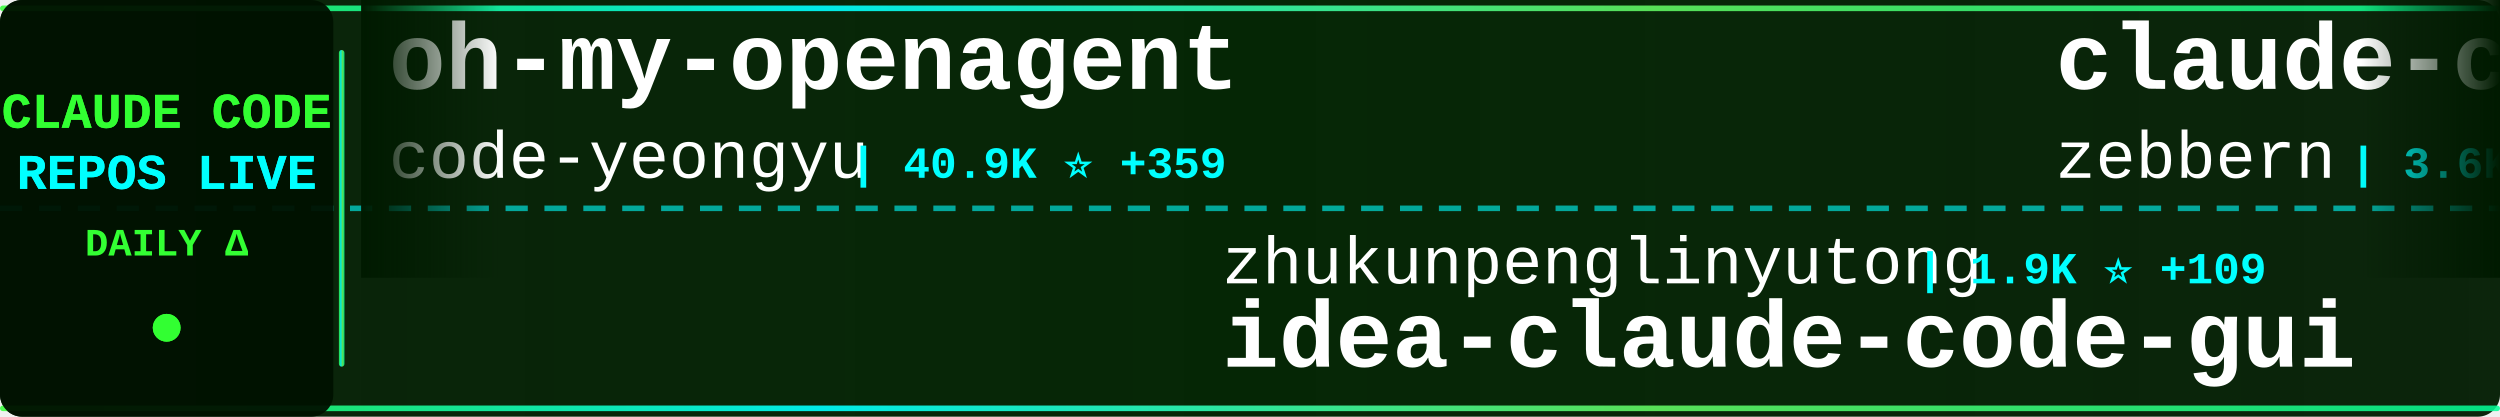
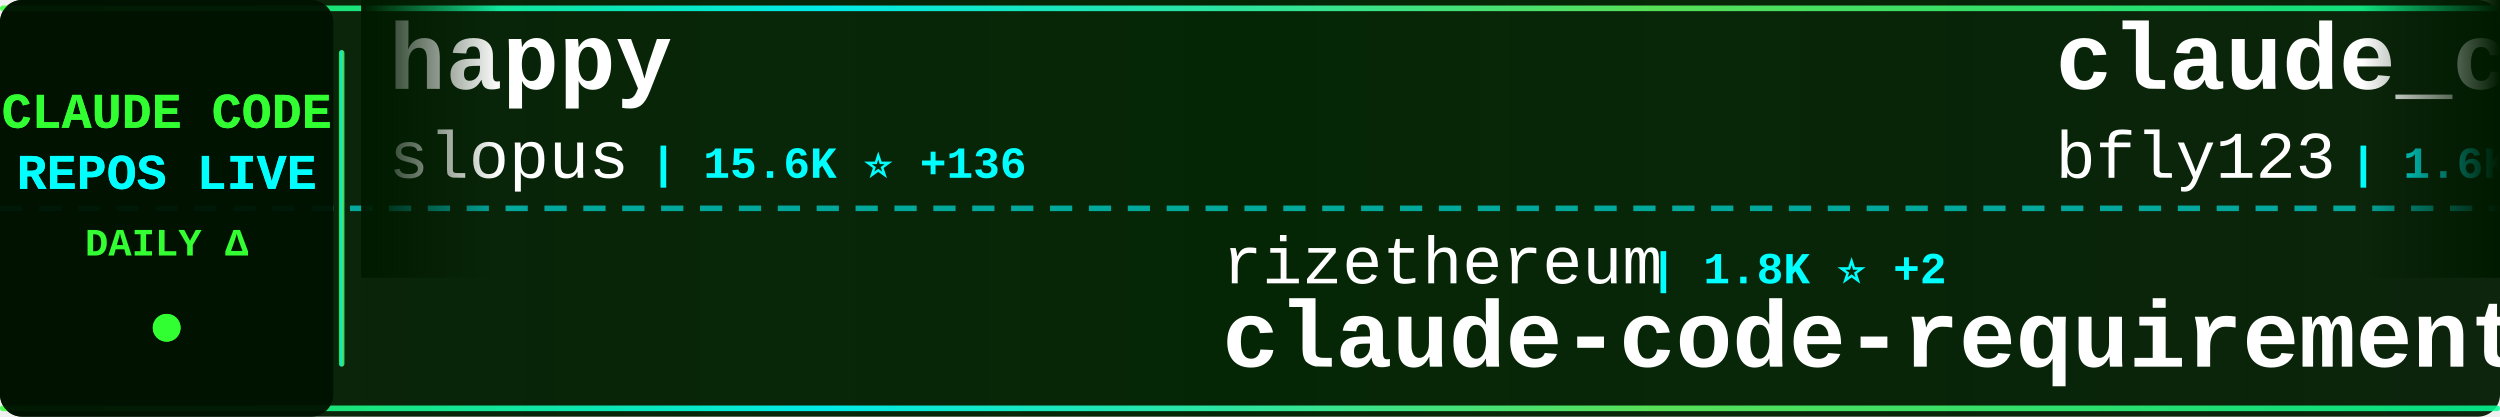
<svg xmlns="http://www.w3.org/2000/svg" width="900" height="150">
  <defs>
    <linearGradient id="tickerBg" x1="0%" y1="0%" x2="100%" y2="0%">
      <stop offset="0%" style="stop-color:#001a00;stop-opacity:0.95" />
      <stop offset="50%" style="stop-color:#002200;stop-opacity:0.98" />
      <stop offset="100%" style="stop-color:#001a00;stop-opacity:0.95" />
    </linearGradient>
    <linearGradient id="borderGrad" x1="0%" y1="0%" x2="100%" y2="0%">
      <stop offset="0%" style="stop-color:#33ff33;stop-opacity:0.85">
        <animate attributeName="stop-opacity" values="0.85;1;0.85" dur="2s" repeatCount="indefinite" />
      </stop>
      <stop offset="33%" style="stop-color:#00ffff;stop-opacity:0.9">
        <animate attributeName="stop-opacity" values="0.9;1;0.9" dur="2.2s" repeatCount="indefinite" />
      </stop>
      <stop offset="66%" style="stop-color:#66ff66;stop-opacity:0.85">
        <animate attributeName="stop-opacity" values="0.85;1;0.85" dur="1.8s" repeatCount="indefinite" />
      </stop>
      <stop offset="100%" style="stop-color:#00ff99;stop-opacity:0.85">
        <animate attributeName="stop-opacity" values="0.85;1;0.85" dur="2s" repeatCount="indefinite" />
      </stop>
    </linearGradient>
    <filter id="textGlow">
      <feGaussianBlur stdDeviation="0.1" result="coloredBlur" />
      <feMerge>
        <feMergeNode in="coloredBlur" />
        <feMergeNode in="SourceGraphic" />
      </feMerge>
    </filter>
    <filter id="metricGlow">
      <feGaussianBlur stdDeviation="0.2" result="coloredBlur" />
      <feMerge>
        <feMergeNode in="coloredBlur" />
        <feMergeNode in="SourceGraphic" />
      </feMerge>
    </filter>
    <linearGradient id="leftFade" x1="0%" y1="0%" x2="100%" y2="0%">
      <stop offset="0%" style="stop-color:#001a00;stop-opacity:1" />
      <stop offset="100%" style="stop-color:#001a00;stop-opacity:0" />
    </linearGradient>
    <linearGradient id="rightFade" x1="0%" y1="0%" x2="100%" y2="0%">
      <stop offset="0%" style="stop-color:#001a00;stop-opacity:0" />
      <stop offset="100%" style="stop-color:#001a00;stop-opacity:1" />
    </linearGradient>
  </defs>
  <rect width="900" height="150" fill="url(#tickerBg)" rx="8" />
  <rect x="0" y="2" width="900" height="2" fill="url(#borderGrad)" rx="1" />
  <rect x="0" y="146" width="900" height="2" fill="url(#borderGrad)" rx="1" />
  <line x1="0" y1="75" x2="900" y2="75" stroke="#00ffff" stroke-width="2" stroke-dasharray="8 6" opacity="0.6" />
  <rect x="0" y="0" width="120" height="150" fill="#001100" opacity="0.95" rx="8" />
  <text x="60" y="46" font-family="'Courier New', monospace" font-size="18" font-weight="bold" fill="#33ff33" text-anchor="middle" filter="url(#textGlow)">
    CLAUDE CODE
  </text>
  <text x="60" y="68" font-family="'Courier New', monospace" font-size="18" font-weight="bold" fill="#00ffff" text-anchor="middle" filter="url(#textGlow)">
    REPOS LIVE
  </text>
  <text x="60" y="92" font-family="'Courier New', monospace" font-size="14" font-weight="bold" fill="#33ff33" text-anchor="middle">
    DAILY Δ
  </text>
  <circle cx="60" cy="118" r="5" fill="#33ff33" filter="url(#metricGlow)">
    <animate attributeName="r" values="4;6;4" dur="1.5s" repeatCount="indefinite" />
    <animate attributeName="opacity" values="0.6;1;0.6" dur="1.5s" repeatCount="indefinite" />
  </circle>
  <rect x="122" y="18" width="2" height="114" fill="url(#borderGrad)" rx="1" />
  <clipPath id="tickerClip">
    <rect x="130" y="0" width="770" height="150" />
  </clipPath>
  <g clip-path="url(#tickerClip)">
    <g id="tickerItems">
      <animateTransform attributeName="transform" attributeType="XML" type="translate" from="0 0" to="-3000 0" dur="54s" repeatCount="indefinite" />
      <g transform="translate(0, 0)">
-         <text x="140" y="32" font-family="'Courier New', monospace" font-size="34" font-weight="bold" fill="#ffffff">oh-my-openagent</text>
-         <text x="140" y="64" font-family="'Courier New', monospace" font-size="24" font-weight="normal" fill="#ffffff" opacity="1.0">code-yeongyu</text>
-         <text x="306" y="64" font-family="'Courier New', monospace" font-size="16" font-weight="bold" fill="#00ffff"> | 40.9K ⭐ +359</text>
+         <text x="140" y="32" font-family="'Courier New', monospace" font-size="34" font-weight="bold" fill="#ffffff">happy</text>
+         <text x="140" y="64" font-family="'Courier New', monospace" font-size="24" font-weight="normal" fill="#ffffff" opacity="1.0">slopus</text>
+         <text x="234" y="64" font-family="'Courier New', monospace" font-size="16" font-weight="bold" fill="#00ffff"> | 15.6K ⭐ +136</text>
      </g>
      <g transform="translate(300, 0)">
-         <text x="140" y="102" font-family="'Courier New', monospace" font-size="24" font-weight="normal" fill="#ffffff" opacity="1.0">zhukunpenglinyutong</text>
-         <text x="390" y="102" font-family="'Courier New', monospace" font-size="16" font-weight="bold" fill="#00ffff"> | 1.9K ⭐ +109</text>
-         <text x="140" y="132" font-family="'Courier New', monospace" font-size="34" font-weight="bold" fill="#ffffff">idea-claude-code-gui</text>
+         <text x="140" y="102" font-family="'Courier New', monospace" font-size="24" font-weight="normal" fill="#ffffff" opacity="1.0">rizethereum</text>
+         <text x="294" y="102" font-family="'Courier New', monospace" font-size="16" font-weight="bold" fill="#00ffff"> | 1.8K ⭐ +2</text>
+         <text x="140" y="132" font-family="'Courier New', monospace" font-size="34" font-weight="bold" fill="#ffffff">claude-code-requirements...</text>
      </g>
      <g transform="translate(600, 0)">
-         <text x="140" y="32" font-family="'Courier New', monospace" font-size="34" font-weight="bold" fill="#ffffff">claude-code-guide</text>
-         <text x="140" y="64" font-family="'Courier New', monospace" font-size="24" font-weight="normal" fill="#ffffff" opacity="1.0">zebbern</text>
-         <text x="246" y="64" font-family="'Courier New', monospace" font-size="16" font-weight="bold" fill="#00ffff"> | 3.6K ⭐ +19</text>
+         <text x="140" y="32" font-family="'Courier New', monospace" font-size="34" font-weight="bold" fill="#ffffff">claude_code_bridge</text>
+         <text x="140" y="64" font-family="'Courier New', monospace" font-size="24" font-weight="normal" fill="#ffffff" opacity="1.0">bfly123</text>
+         <text x="246" y="64" font-family="'Courier New', monospace" font-size="16" font-weight="bold" fill="#00ffff"> | 1.6K ⭐ +21</text>
      </g>
      <g transform="translate(900, 0)">
-         <text x="140" y="102" font-family="'Courier New', monospace" font-size="24" font-weight="normal" fill="#ffffff" opacity="1.0">lyconear</text>
-         <text x="258" y="102" font-family="'Courier New', monospace" font-size="16" font-weight="bold" fill="#00ffff"> | 4 ⭐</text>
-         <text x="140" y="132" font-family="'Courier New', monospace" font-size="34" font-weight="bold" fill="#ffffff">Claude-Code</text>
+         <text x="140" y="102" font-family="'Courier New', monospace" font-size="24" font-weight="normal" fill="#ffffff" opacity="1.0">OneRedOak</text>
+         <text x="270" y="102" font-family="'Courier New', monospace" font-size="16" font-weight="bold" fill="#00ffff"> | 3.7K ⭐ +6</text>
+         <text x="140" y="132" font-family="'Courier New', monospace" font-size="34" font-weight="bold" fill="#ffffff">claude-code-workflows</text>
      </g>
      <g transform="translate(1200, 0)">
-         <text x="140" y="32" font-family="'Courier New', monospace" font-size="34" font-weight="bold" fill="#ffffff">Claude-Code-Remote</text>
-         <text x="140" y="64" font-family="'Courier New', monospace" font-size="24" font-weight="normal" fill="#ffffff" opacity="1.0">JessyTsui</text>
-         <text x="270" y="64" font-family="'Courier New', monospace" font-size="16" font-weight="bold" fill="#00ffff"> | 1.2K ⭐</text>
+         <text x="140" y="32" font-family="'Courier New', monospace" font-size="34" font-weight="bold" fill="#ffffff">claude-code-base-action</text>
+         <text x="140" y="64" font-family="'Courier New', monospace" font-size="24" font-weight="normal" fill="#ffffff" opacity="1.0">anthropics</text>
+         <text x="282" y="64" font-family="'Courier New', monospace" font-size="16" font-weight="bold" fill="#00ffff"> | 610 ⭐</text>
      </g>
      <g transform="translate(1500, 0)">
-         <text x="140" y="102" font-family="'Courier New', monospace" font-size="24" font-weight="normal" fill="#ffffff" opacity="1.0">affaan-m</text>
-         <text x="258" y="102" font-family="'Courier New', monospace" font-size="16" font-weight="bold" fill="#00ffff"> | 83.1K ⭐ +2.7K</text>
-         <text x="140" y="132" font-family="'Courier New', monospace" font-size="34" font-weight="bold" fill="#ffffff">everything-claude-code</text>
+         <text x="140" y="102" font-family="'Courier New', monospace" font-size="24" font-weight="normal" fill="#ffffff" opacity="1.0">simonw</text>
+         <text x="234" y="102" font-family="'Courier New', monospace" font-size="16" font-weight="bold" fill="#00ffff"> | 1.1K ⭐ +4</text>
+         <text x="140" y="132" font-family="'Courier New', monospace" font-size="34" font-weight="bold" fill="#ffffff">claude-code-transcripts</text>
      </g>
      <g transform="translate(1800, 0)">
-         <text x="140" y="32" font-family="'Courier New', monospace" font-size="34" font-weight="bold" fill="#ffffff">Claude-Code-Development-...</text>
-         <text x="140" y="64" font-family="'Courier New', monospace" font-size="24" font-weight="normal" fill="#ffffff" opacity="1.0">peterkrueck</text>
-         <text x="294" y="64" font-family="'Courier New', monospace" font-size="16" font-weight="bold" fill="#00ffff"> | 1.3K ⭐ +1</text>
+         <text x="140" y="32" font-family="'Courier New', monospace" font-size="34" font-weight="bold" fill="#ffffff">claude-agent-sdk-python</text>
+         <text x="140" y="64" font-family="'Courier New', monospace" font-size="24" font-weight="normal" fill="#ffffff" opacity="1.0">anthropics</text>
+         <text x="282" y="64" font-family="'Courier New', monospace" font-size="16" font-weight="bold" fill="#00ffff"> | 5.5K ⭐ +33</text>
      </g>
      <g transform="translate(2100, 0)">
-         <text x="140" y="102" font-family="'Courier New', monospace" font-size="24" font-weight="normal" fill="#ffffff" opacity="1.0">catlog22</text>
-         <text x="258" y="102" font-family="'Courier New', monospace" font-size="16" font-weight="bold" fill="#00ffff"> | 1.5K ⭐ +10</text>
-         <text x="140" y="132" font-family="'Courier New', monospace" font-size="34" font-weight="bold" fill="#ffffff">Claude-Code-Workflow</text>
+         <text x="140" y="102" font-family="'Courier New', monospace" font-size="24" font-weight="normal" fill="#ffffff" opacity="1.0">peterkrueck</text>
+         <text x="294" y="102" font-family="'Courier New', monospace" font-size="16" font-weight="bold" fill="#00ffff"> | 1.3K ⭐ +1</text>
+         <text x="140" y="132" font-family="'Courier New', monospace" font-size="34" font-weight="bold" fill="#ffffff">Claude-Code-Development-...</text>
      </g>
      <g transform="translate(2400, 0)">
-         <text x="140" y="32" font-family="'Courier New', monospace" font-size="34" font-weight="bold" fill="#ffffff">ClaudeCodeAgents</text>
-         <text x="140" y="64" font-family="'Courier New', monospace" font-size="24" font-weight="normal" fill="#ffffff" opacity="1.0">darcyegb</text>
-         <text x="258" y="64" font-family="'Courier New', monospace" font-size="16" font-weight="bold" fill="#00ffff"> | 600 ⭐ +5</text>
+         <text x="140" y="32" font-family="'Courier New', monospace" font-size="34" font-weight="bold" fill="#ffffff">claude-code-proxy</text>
+         <text x="140" y="64" font-family="'Courier New', monospace" font-size="24" font-weight="normal" fill="#ffffff" opacity="1.0">fuergaosi233</text>
+         <text x="306" y="64" font-family="'Courier New', monospace" font-size="16" font-weight="bold" fill="#00ffff"> | 2.2K ⭐ +7</text>
      </g>
      <g transform="translate(2700, 0)">
-         <text x="140" y="102" font-family="'Courier New', monospace" font-size="24" font-weight="normal" fill="#ffffff" opacity="1.0">anthropics</text>
-         <text x="282" y="102" font-family="'Courier New', monospace" font-size="16" font-weight="bold" fill="#00ffff"> | 5.5K ⭐ +29</text>
-         <text x="140" y="132" font-family="'Courier New', monospace" font-size="34" font-weight="bold" fill="#ffffff">claude-agent-sdk-python</text>
+         <text x="140" y="102" font-family="'Courier New', monospace" font-size="24" font-weight="normal" fill="#ffffff" opacity="1.0">qwibitai</text>
+         <text x="258" y="102" font-family="'Courier New', monospace" font-size="16" font-weight="bold" fill="#00ffff"> | 23.9K ⭐ +301</text>
+         <text x="140" y="132" font-family="'Courier New', monospace" font-size="34" font-weight="bold" fill="#ffffff">nanoclaw</text>
      </g>
      <g transform="translate(3000, 0)">
-         <text x="140" y="32" font-family="'Courier New', monospace" font-size="34" font-weight="bold" fill="#ffffff">oh-my-openagent</text>
-         <text x="140" y="64" font-family="'Courier New', monospace" font-size="24" font-weight="normal" fill="#ffffff" opacity="1.0">code-yeongyu</text>
-         <text x="306" y="64" font-family="'Courier New', monospace" font-size="16" font-weight="bold" fill="#00ffff"> | 40.9K ⭐ +359</text>
+         <text x="140" y="32" font-family="'Courier New', monospace" font-size="34" font-weight="bold" fill="#ffffff">happy</text>
+         <text x="140" y="64" font-family="'Courier New', monospace" font-size="24" font-weight="normal" fill="#ffffff" opacity="1.0">slopus</text>
+         <text x="234" y="64" font-family="'Courier New', monospace" font-size="16" font-weight="bold" fill="#00ffff"> | 15.6K ⭐ +136</text>
      </g>
      <g transform="translate(3300, 0)">
-         <text x="140" y="102" font-family="'Courier New', monospace" font-size="24" font-weight="normal" fill="#ffffff" opacity="1.0">zhukunpenglinyutong</text>
-         <text x="390" y="102" font-family="'Courier New', monospace" font-size="16" font-weight="bold" fill="#00ffff"> | 1.9K ⭐ +109</text>
-         <text x="140" y="132" font-family="'Courier New', monospace" font-size="34" font-weight="bold" fill="#ffffff">idea-claude-code-gui</text>
+         <text x="140" y="102" font-family="'Courier New', monospace" font-size="24" font-weight="normal" fill="#ffffff" opacity="1.0">rizethereum</text>
+         <text x="294" y="102" font-family="'Courier New', monospace" font-size="16" font-weight="bold" fill="#00ffff"> | 1.8K ⭐ +2</text>
+         <text x="140" y="132" font-family="'Courier New', monospace" font-size="34" font-weight="bold" fill="#ffffff">claude-code-requirements...</text>
      </g>
      <g transform="translate(3600, 0)">
-         <text x="140" y="32" font-family="'Courier New', monospace" font-size="34" font-weight="bold" fill="#ffffff">claude-code-guide</text>
-         <text x="140" y="64" font-family="'Courier New', monospace" font-size="24" font-weight="normal" fill="#ffffff" opacity="1.0">zebbern</text>
-         <text x="246" y="64" font-family="'Courier New', monospace" font-size="16" font-weight="bold" fill="#00ffff"> | 3.6K ⭐ +19</text>
+         <text x="140" y="32" font-family="'Courier New', monospace" font-size="34" font-weight="bold" fill="#ffffff">claude_code_bridge</text>
+         <text x="140" y="64" font-family="'Courier New', monospace" font-size="24" font-weight="normal" fill="#ffffff" opacity="1.0">bfly123</text>
+         <text x="246" y="64" font-family="'Courier New', monospace" font-size="16" font-weight="bold" fill="#00ffff"> | 1.6K ⭐ +21</text>
      </g>
      <g transform="translate(3900, 0)">
-         <text x="140" y="102" font-family="'Courier New', monospace" font-size="24" font-weight="normal" fill="#ffffff" opacity="1.0">lyconear</text>
-         <text x="258" y="102" font-family="'Courier New', monospace" font-size="16" font-weight="bold" fill="#00ffff"> | 4 ⭐</text>
-         <text x="140" y="132" font-family="'Courier New', monospace" font-size="34" font-weight="bold" fill="#ffffff">Claude-Code</text>
+         <text x="140" y="102" font-family="'Courier New', monospace" font-size="24" font-weight="normal" fill="#ffffff" opacity="1.0">OneRedOak</text>
+         <text x="270" y="102" font-family="'Courier New', monospace" font-size="16" font-weight="bold" fill="#00ffff"> | 3.7K ⭐ +6</text>
+         <text x="140" y="132" font-family="'Courier New', monospace" font-size="34" font-weight="bold" fill="#ffffff">claude-code-workflows</text>
      </g>
    </g>
  </g>
  <rect x="130" y="0" width="50" height="100" fill="url(#leftFade)" />
  <rect x="850" y="0" width="50" height="100" fill="url(#rightFade)" />
</svg>
